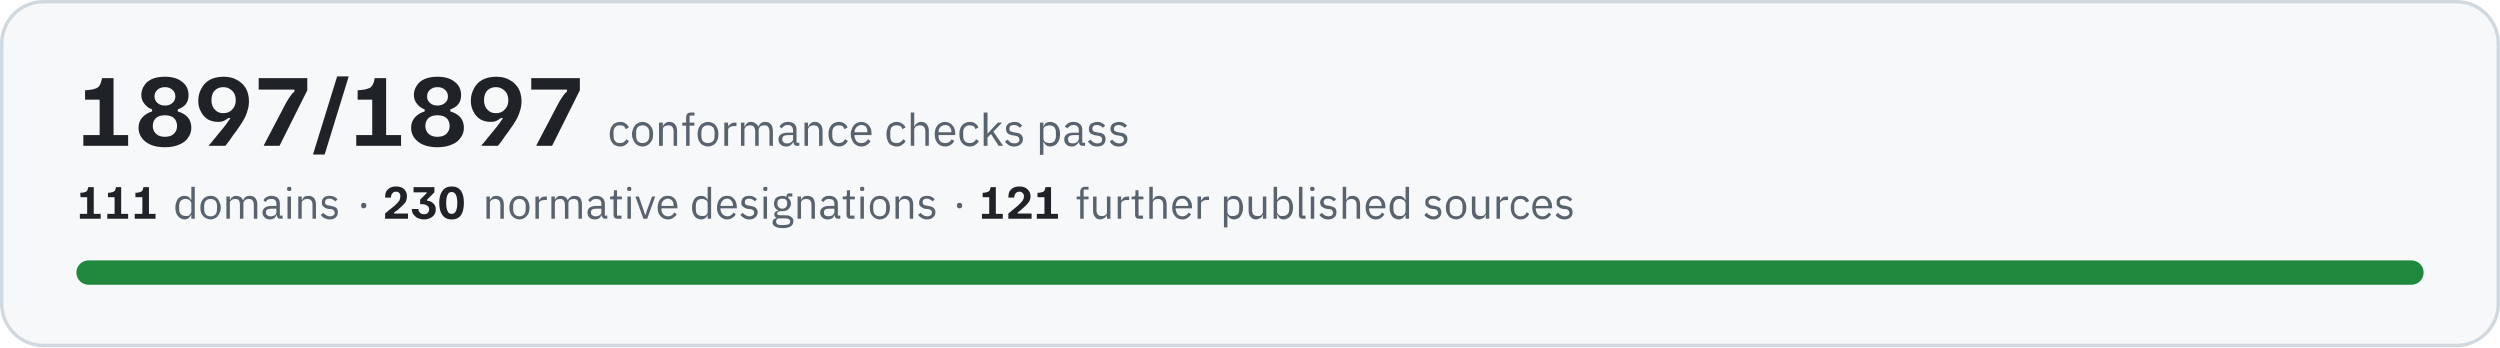
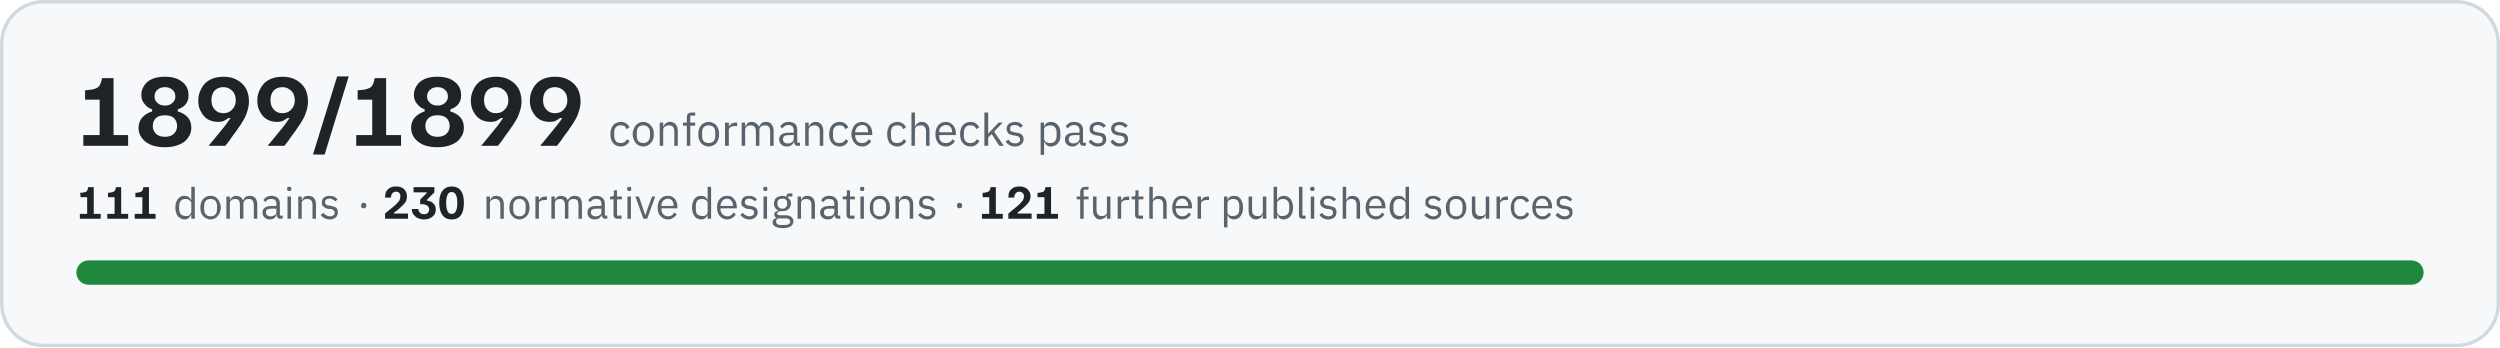
- <svg xmlns="http://www.w3.org/2000/svg" width="720" height="100" viewBox="0 0 7200 1000" role="img" aria-label="All 1897 conformance checks pass, across 111 domains, against 230 normative designations and 121 further published sources">
+ <svg xmlns="http://www.w3.org/2000/svg" width="720" height="100" viewBox="0 0 7200 1000" role="img" aria-label="All 1899 conformance checks pass, across 111 domains, against 230 normative designations and 121 further published sources">
  <rect x="5" y="5" width="7190" height="990" rx="120" fill="#f6f8fa" stroke="#d1d9e0" stroke-width="10" />
-   <path fill="#1f2328" d="M240 420L240 389L287 389L287 287L245 287L245 260L257 259Q268 258 275 255Q282 253 287 246Q291 239 294 225L327 225L327 389L369 389L369 420L240 420ZM475 424Q439 424 419 408Q399 392 399 368Q399 350 410 338Q421 326 438 321L438 315Q424 310 416 299Q407 289 407 273Q407 259 415 247Q422 235 437 228Q452 221 475 221Q507 221 525 236Q543 250 543 274Q543 290 535 300Q527 310 512 315L512 321Q530 326 541 338Q551 350 551 368Q551 384 542 396Q534 409 517 416Q500 424 475 424ZM475 394Q492 394 501 385Q510 376 510 363Q510 349 501 340Q492 332 475 332Q458 332 449 340Q440 349 440 363Q440 376 449 385Q458 394 475 394ZM475 304Q489 304 497 296Q505 289 505 278Q505 266 497 259Q489 251 475 251Q461 251 453 259Q445 266 445 278Q445 289 453 296Q461 304 475 304ZM602 420L602 418Q607 413 618 399Q630 385 645 366Q654 355 658 348Q663 341 664 340L658 340Q654 343 647 347Q640 351 628 351Q612 351 599 344Q586 336 579 322Q571 309 571 290Q571 271 580 255Q588 239 604 230Q621 221 644 221Q668 221 684 231Q700 240 709 256Q717 272 717 292Q717 307 712 321Q708 335 700 348Q693 360 684 372Q684 373 680 378Q677 382 671 390Q666 398 660 406Q654 413 649 420L602 420ZM643 326Q660 326 669 315Q679 305 679 289Q679 279 675 270Q671 262 663 257Q655 251 643 251Q628 251 618 261Q609 271 609 289Q609 306 619 316Q628 326 643 326ZM760 420L760 418L824 296Q831 284 836 277Q841 269 848 264L848 258L745 258L745 225L885 225L885 260L805 420L760 420ZM902 445L902 443L971 220L1004 220L1004 221L935 445L902 445ZM1026 420L1026 389L1072 389L1072 287L1030 287L1030 260L1042 259Q1053 258 1060 255Q1068 253 1072 246Q1077 239 1079 225L1112 225L1112 389L1155 389L1155 420L1026 420ZM1260 424Q1224 424 1204 408Q1184 392 1184 368Q1184 350 1195 338Q1206 326 1223 321L1223 315Q1209 310 1201 299Q1192 289 1192 273Q1192 259 1200 247Q1207 235 1222 228Q1237 221 1260 221Q1292 221 1310 236Q1328 250 1328 274Q1328 290 1320 300Q1312 310 1297 315L1297 321Q1315 326 1326 338Q1336 350 1336 368Q1336 384 1327 396Q1319 409 1302 416Q1285 424 1260 424ZM1260 394Q1277 394 1286 385Q1295 376 1295 363Q1295 349 1286 340Q1277 332 1260 332Q1243 332 1234 340Q1225 349 1225 363Q1225 376 1234 385Q1243 394 1260 394ZM1260 304Q1274 304 1282 296Q1290 289 1290 278Q1290 266 1282 259Q1274 251 1260 251Q1246 251 1238 259Q1230 266 1230 278Q1230 289 1238 296Q1246 304 1260 304ZM1387 420L1387 418Q1392 413 1403 399Q1415 385 1430 366Q1439 355 1443 348Q1448 341 1449 340L1443 340Q1439 343 1432 347Q1425 351 1413 351Q1397 351 1384 344Q1371 336 1364 322Q1356 309 1356 290Q1356 271 1365 255Q1373 239 1389 230Q1406 221 1429 221Q1453 221 1469 231Q1485 240 1494 256Q1502 272 1502 292Q1502 307 1497 321Q1493 335 1485 348Q1478 360 1469 372Q1469 373 1465 378Q1462 382 1456 390Q1451 398 1445 406Q1439 413 1434 420L1387 420ZM1428 326Q1445 326 1454 315Q1464 305 1464 289Q1464 279 1460 270Q1456 262 1448 257Q1440 251 1428 251Q1413 251 1403 261Q1394 271 1394 289Q1394 306 1404 316Q1413 326 1428 326ZM1545 420L1545 418L1609 296Q1616 284 1621 277Q1626 269 1633 264L1633 258L1530 258L1530 225L1670 225L1670 260L1590 420L1545 420Z" />
-   <path fill="#59636e" d="M1786 422Q1779 422 1773 419Q1767 417 1764 412Q1760 408 1758 401Q1756 395 1756 386Q1756 378 1758 372Q1760 365 1764 361Q1767 356 1773 354Q1779 351 1786 351Q1796 351 1802 356Q1808 360 1811 367L1802 372Q1800 366 1796 363Q1792 361 1786 361Q1781 361 1777 362Q1774 364 1772 366Q1769 369 1768 373Q1767 376 1767 381L1767 392Q1767 401 1772 407Q1776 412 1786 412Q1798 412 1804 401L1811 406Q1808 413 1802 417Q1795 422 1786 422ZM1851 422Q1844 422 1838 419Q1833 417 1829 412Q1825 407 1823 401Q1820 395 1820 386Q1820 379 1823 372Q1825 366 1829 361Q1833 356 1838 354Q1844 351 1851 351Q1857 351 1863 354Q1868 356 1872 361Q1877 366 1879 372Q1881 379 1881 386Q1881 395 1879 401Q1877 407 1872 412Q1868 417 1863 419Q1857 422 1851 422ZM1851 412Q1859 412 1864 407Q1870 402 1870 391L1870 382Q1870 371 1864 366Q1859 361 1851 361Q1842 361 1837 366Q1832 371 1832 382L1832 391Q1832 402 1837 407Q1842 412 1851 412ZM1898 420L1898 353L1909 353L1909 364L1909 364Q1911 358 1916 355Q1920 351 1928 351Q1938 351 1944 358Q1950 365 1950 377L1950 420L1940 420L1940 379Q1940 361 1925 361Q1922 361 1919 362Q1916 362 1914 364Q1911 365 1910 368Q1909 370 1909 373L1909 420L1898 420ZM1976 362L1965 362L1965 353L1976 353L1976 339Q1976 332 1979 328Q1983 324 1990 324L2000 324L2000 333L1986 333L1986 353L2000 353L2000 362L1986 362L1986 420L1976 420L1976 362ZM2039 422Q2032 422 2027 419Q2021 417 2017 412Q2013 407 2011 401Q2009 395 2009 386Q2009 379 2011 372Q2013 366 2017 361Q2021 356 2027 354Q2032 351 2039 351Q2046 351 2051 354Q2057 356 2061 361Q2065 366 2067 372Q2069 379 2069 386Q2069 395 2067 401Q2065 407 2061 412Q2057 417 2051 419Q2046 422 2039 422ZM2039 412Q2047 412 2053 407Q2058 402 2058 391L2058 382Q2058 371 2053 366Q2047 361 2039 361Q2030 361 2025 366Q2020 371 2020 382L2020 391Q2020 402 2025 407Q2030 412 2039 412ZM2086 420L2086 353L2097 353L2097 365L2097 365Q2099 360 2104 357Q2109 353 2117 353L2121 353L2121 363L2115 363Q2106 363 2101 367Q2097 370 2097 374L2097 420L2086 420ZM2134 420L2134 353L2144 353L2144 364L2145 364Q2146 361 2148 359Q2149 357 2151 355Q2153 353 2156 352Q2159 351 2163 351Q2170 351 2175 355Q2181 358 2184 365L2184 365Q2186 360 2191 355Q2196 351 2204 351Q2215 351 2220 358Q2226 365 2226 377L2226 420L2216 420L2216 379Q2216 370 2212 365Q2209 361 2201 361Q2198 361 2195 362Q2192 362 2190 364Q2188 365 2187 368Q2185 370 2185 373L2185 420L2175 420L2175 379Q2175 370 2171 365Q2168 361 2160 361Q2157 361 2154 362Q2152 362 2149 364Q2147 365 2146 368Q2144 370 2144 373L2144 420L2134 420ZM2296 420Q2290 420 2288 417Q2285 414 2285 409L2284 409Q2282 415 2277 418Q2272 422 2265 422Q2254 422 2248 416Q2242 411 2242 401Q2242 392 2249 387Q2256 382 2271 382L2284 382L2284 375Q2284 368 2280 364Q2276 360 2268 360Q2262 360 2258 363Q2254 366 2251 370L2245 364Q2248 359 2254 355Q2260 351 2269 351Q2281 351 2288 357Q2294 363 2294 374L2294 411L2302 411L2302 420L2296 420ZM2266 413Q2270 413 2274 412Q2277 411 2279 409Q2281 408 2283 405Q2284 403 2284 400L2284 389L2270 389Q2261 389 2257 392Q2253 395 2253 400L2253 402Q2253 407 2257 410Q2260 413 2266 413ZM2317 420L2317 353L2327 353L2327 364L2328 364Q2330 358 2335 355Q2339 351 2347 351Q2357 351 2363 358Q2369 365 2369 377L2369 420L2359 420L2359 379Q2359 361 2344 361Q2341 361 2338 362Q2335 362 2332 364Q2330 365 2329 368Q2327 370 2327 373L2327 420L2317 420ZM2416 422Q2409 422 2403 419Q2398 417 2394 412Q2390 408 2388 401Q2386 395 2386 386Q2386 378 2388 372Q2390 365 2394 361Q2398 356 2403 354Q2409 351 2416 351Q2426 351 2432 356Q2438 360 2441 367L2432 372Q2430 366 2426 363Q2422 361 2416 361Q2411 361 2408 362Q2404 364 2402 366Q2399 369 2398 373Q2397 376 2397 381L2397 392Q2397 401 2402 407Q2407 412 2416 412Q2428 412 2434 401L2442 406Q2438 413 2432 417Q2425 422 2416 422ZM2481 422Q2474 422 2468 419Q2463 417 2459 412Q2455 407 2453 401Q2450 395 2450 386Q2450 379 2453 372Q2455 366 2459 361Q2463 356 2468 354Q2474 351 2481 351Q2487 351 2493 354Q2498 356 2502 361Q2506 365 2508 371Q2510 377 2510 384L2510 389L2461 389L2461 392Q2461 396 2463 400Q2464 404 2467 407Q2469 409 2473 411Q2477 412 2481 412Q2488 412 2492 409Q2497 406 2500 401L2507 406Q2504 413 2497 417Q2490 422 2481 422ZM2481 360Q2476 360 2473 362Q2469 363 2467 366Q2464 369 2463 372Q2461 376 2461 380L2461 381L2498 381L2498 380Q2498 371 2494 365Q2489 360 2481 360ZM2582 422Q2575 422 2570 419Q2564 417 2560 412Q2557 408 2555 401Q2553 395 2553 386Q2553 378 2555 372Q2557 365 2560 361Q2564 356 2570 354Q2575 351 2582 351Q2592 351 2598 356Q2605 360 2608 367L2599 372Q2597 366 2593 363Q2589 361 2582 361Q2578 361 2574 362Q2571 364 2568 366Q2566 369 2565 373Q2564 376 2564 381L2564 392Q2564 401 2568 407Q2573 412 2582 412Q2595 412 2601 401L2608 406Q2605 413 2598 417Q2592 422 2582 422ZM2623 324L2633 324L2633 364L2634 364Q2636 358 2641 355Q2645 351 2653 351Q2663 351 2669 358Q2675 365 2675 377L2675 420L2665 420L2665 379Q2665 361 2650 361Q2647 361 2644 362Q2641 362 2638 364Q2636 365 2635 368Q2633 370 2633 373L2633 420L2623 420L2623 324ZM2722 422Q2715 422 2709 419Q2704 417 2700 412Q2696 407 2694 401Q2692 395 2692 386Q2692 379 2694 372Q2696 366 2700 361Q2704 356 2709 354Q2715 351 2722 351Q2729 351 2734 354Q2739 356 2743 361Q2747 365 2749 371Q2751 377 2751 384L2751 389L2703 389L2703 392Q2703 396 2704 400Q2705 404 2708 407Q2710 409 2714 411Q2718 412 2723 412Q2729 412 2734 409Q2738 406 2741 401L2748 406Q2745 413 2738 417Q2731 422 2722 422ZM2722 360Q2718 360 2714 362Q2711 363 2708 366Q2706 369 2704 372Q2703 376 2703 380L2703 381L2740 381L2740 380Q2740 371 2735 365Q2730 360 2722 360ZM2793 422Q2786 422 2780 419Q2775 417 2771 412Q2767 408 2765 401Q2763 395 2763 386Q2763 378 2765 372Q2767 365 2771 361Q2775 356 2780 354Q2786 351 2793 351Q2803 351 2809 356Q2815 360 2818 367L2809 372Q2808 366 2803 363Q2799 361 2793 361Q2788 361 2785 362Q2781 364 2779 366Q2777 369 2775 373Q2774 376 2774 381L2774 392Q2774 401 2779 407Q2784 412 2793 412Q2806 412 2811 401L2819 406Q2816 413 2809 417Q2803 422 2793 422ZM2833 324L2844 324L2844 385L2844 385L2855 373L2874 353L2886 353L2861 379L2889 420L2876 420L2854 386L2844 396L2844 420L2833 420L2833 324ZM2921 422Q2911 422 2905 418Q2899 414 2894 408L2902 402Q2906 407 2910 410Q2915 413 2922 413Q2928 413 2932 410Q2936 407 2936 402Q2936 398 2933 395Q2931 392 2924 391L2919 390Q2914 390 2910 388Q2906 387 2903 385Q2900 383 2899 379Q2897 376 2897 371Q2897 366 2899 362Q2901 359 2904 356Q2907 354 2911 353Q2916 351 2921 351Q2929 351 2935 354Q2940 357 2944 362L2937 368Q2935 365 2931 363Q2927 360 2920 360Q2914 360 2910 363Q2907 366 2907 371Q2907 376 2910 378Q2914 380 2920 381L2925 382Q2936 383 2941 388Q2946 393 2946 401Q2946 410 2939 416Q2932 422 2921 422ZM2995 353L3005 353L3005 364L3006 364Q3008 357 3013 354Q3018 351 3025 351Q3031 351 3036 354Q3042 356 3045 361Q3049 365 3051 372Q3053 378 3053 386Q3053 395 3051 401Q3049 408 3045 412Q3042 417 3036 419Q3031 422 3025 422Q3012 422 3006 409L3005 409L3005 446L2995 446L2995 353ZM3022 412Q3031 412 3036 407Q3041 401 3041 392L3041 381Q3041 372 3036 366Q3031 361 3022 361Q3019 361 3016 362Q3012 363 3010 364Q3008 366 3006 368Q3005 371 3005 374L3005 399Q3005 402 3006 404Q3008 407 3010 409Q3012 410 3016 411Q3019 412 3022 412ZM3119 420Q3113 420 3110 417Q3108 414 3107 409L3107 409Q3104 415 3099 418Q3094 422 3087 422Q3077 422 3071 416Q3065 411 3065 401Q3065 392 3072 387Q3079 382 3093 382L3107 382L3107 375Q3107 368 3103 364Q3099 360 3091 360Q3085 360 3081 363Q3076 366 3074 370L3067 364Q3070 359 3076 355Q3082 351 3091 351Q3103 351 3110 357Q3117 363 3117 374L3117 411L3125 411L3125 420L3119 420ZM3089 413Q3093 413 3096 412Q3099 411 3102 409Q3104 408 3105 405Q3107 403 3107 400L3107 389L3093 389Q3084 389 3080 392Q3076 395 3076 400L3076 402Q3076 407 3079 410Q3083 413 3089 413ZM3160 422Q3150 422 3144 418Q3138 414 3133 408L3141 402Q3144 407 3149 410Q3154 413 3160 413Q3167 413 3171 410Q3174 407 3174 402Q3174 398 3172 395Q3169 392 3163 391L3157 390Q3153 390 3149 388Q3145 387 3142 385Q3139 383 3137 379Q3136 376 3136 371Q3136 366 3138 362Q3139 359 3143 356Q3146 354 3150 353Q3155 351 3160 351Q3168 351 3173 354Q3179 357 3183 362L3176 368Q3174 365 3170 363Q3165 360 3159 360Q3152 360 3149 363Q3146 366 3146 371Q3146 376 3149 378Q3152 380 3159 381L3164 382Q3175 383 3180 388Q3184 393 3184 401Q3184 410 3178 416Q3171 422 3160 422ZM3222 422Q3213 422 3206 418Q3200 414 3196 408L3203 402Q3207 407 3212 410Q3217 413 3223 413Q3230 413 3233 410Q3237 407 3237 402Q3237 398 3234 395Q3232 392 3225 391L3220 390Q3215 390 3211 388Q3207 387 3205 385Q3202 383 3200 379Q3198 376 3198 371Q3198 366 3200 362Q3202 359 3205 356Q3208 354 3213 353Q3217 351 3222 351Q3231 351 3236 354Q3242 357 3246 362L3239 368Q3237 365 3232 363Q3228 360 3222 360Q3215 360 3212 363Q3208 366 3208 371Q3208 376 3212 378Q3215 380 3221 381L3226 382Q3238 383 3242 388Q3247 393 3247 401Q3247 410 3240 416Q3234 422 3222 422Z" />
+   <path fill="#1f2328" d="M240 420L240 389L287 389L287 287L245 287L245 260L257 259Q268 258 275 255Q282 253 287 246Q291 239 294 225L327 225L327 389L369 389L369 420L240 420ZM475 424Q439 424 419 408Q399 392 399 368Q399 350 410 338Q421 326 438 321L438 315Q424 310 416 299Q407 289 407 273Q407 259 415 247Q422 235 437 228Q452 221 475 221Q507 221 525 236Q543 250 543 274Q543 290 535 300Q527 310 512 315L512 321Q530 326 541 338Q551 350 551 368Q551 384 542 396Q534 409 517 416Q500 424 475 424ZM475 394Q492 394 501 385Q510 376 510 363Q510 349 501 340Q492 332 475 332Q458 332 449 340Q440 349 440 363Q440 376 449 385Q458 394 475 394ZM475 304Q489 304 497 296Q505 289 505 278Q505 266 497 259Q489 251 475 251Q461 251 453 259Q445 266 445 278Q445 289 453 296Q461 304 475 304ZM602 420L602 418Q607 413 618 399Q630 385 645 366Q654 355 658 348Q663 341 664 340L658 340Q654 343 647 347Q640 351 628 351Q612 351 599 344Q586 336 579 322Q571 309 571 290Q571 271 580 255Q588 239 604 230Q621 221 644 221Q668 221 684 231Q700 240 709 256Q717 272 717 292Q717 307 712 321Q708 335 700 348Q693 360 684 372Q684 373 680 378Q677 382 671 390Q666 398 660 406Q654 413 649 420L602 420ZM643 326Q660 326 669 315Q679 305 679 289Q679 279 675 270Q671 262 663 257Q655 251 643 251Q628 251 618 261Q609 271 609 289Q609 306 619 316Q628 326 643 326ZM772 420L772 418Q777 413 788 399Q800 385 815 366Q824 355 828 348Q833 341 834 340L828 340Q824 343 817 347Q810 351 798 351Q782 351 769 344Q756 336 749 322Q741 309 741 290Q741 271 750 255Q758 239 774 230Q791 221 814 221Q838 221 854 231Q870 240 879 256Q887 272 887 292Q887 307 882 321Q878 335 870 348Q863 360 854 372Q854 373 850 378Q847 382 841 390Q836 398 830 406Q824 413 819 420L772 420ZM813 326Q830 326 839 315Q849 305 849 289Q849 279 845 270Q841 262 833 257Q825 251 813 251Q798 251 788 261Q779 271 779 289Q779 306 789 316Q798 326 813 326ZM902 445L902 443L971 220L1004 220L1004 221L935 445L902 445ZM1026 420L1026 389L1072 389L1072 287L1030 287L1030 260L1042 259Q1053 258 1060 255Q1068 253 1072 246Q1077 239 1079 225L1112 225L1112 389L1155 389L1155 420L1026 420ZM1260 424Q1224 424 1204 408Q1184 392 1184 368Q1184 350 1195 338Q1206 326 1223 321L1223 315Q1209 310 1201 299Q1192 289 1192 273Q1192 259 1200 247Q1207 235 1222 228Q1237 221 1260 221Q1292 221 1310 236Q1328 250 1328 274Q1328 290 1320 300Q1312 310 1297 315L1297 321Q1315 326 1326 338Q1336 350 1336 368Q1336 384 1327 396Q1319 409 1302 416Q1285 424 1260 424ZM1260 394Q1277 394 1286 385Q1295 376 1295 363Q1295 349 1286 340Q1277 332 1260 332Q1243 332 1234 340Q1225 349 1225 363Q1225 376 1234 385Q1243 394 1260 394ZM1260 304Q1274 304 1282 296Q1290 289 1290 278Q1290 266 1282 259Q1274 251 1260 251Q1246 251 1238 259Q1230 266 1230 278Q1230 289 1238 296Q1246 304 1260 304ZM1387 420L1387 418Q1392 413 1403 399Q1415 385 1430 366Q1439 355 1443 348Q1448 341 1449 340L1443 340Q1439 343 1432 347Q1425 351 1413 351Q1397 351 1384 344Q1371 336 1364 322Q1356 309 1356 290Q1356 271 1365 255Q1373 239 1389 230Q1406 221 1429 221Q1453 221 1469 231Q1485 240 1494 256Q1502 272 1502 292Q1502 307 1497 321Q1493 335 1485 348Q1478 360 1469 372Q1469 373 1465 378Q1462 382 1456 390Q1451 398 1445 406Q1439 413 1434 420L1387 420ZM1428 326Q1445 326 1454 315Q1464 305 1464 289Q1464 279 1460 270Q1456 262 1448 257Q1440 251 1428 251Q1413 251 1403 261Q1394 271 1394 289Q1394 306 1404 316Q1413 326 1428 326ZM1557 420L1557 418Q1562 413 1573 399Q1585 385 1600 366Q1609 355 1614 348Q1618 341 1619 340L1613 340Q1609 343 1602 347Q1595 351 1583 351Q1567 351 1554 344Q1541 336 1534 322Q1526 309 1526 290Q1526 271 1535 255Q1543 239 1559 230Q1576 221 1599 221Q1623 221 1639 231Q1655 240 1664 256Q1672 272 1672 292Q1672 307 1667 321Q1663 335 1655 348Q1648 360 1639 372Q1639 373 1635 378Q1632 382 1626 390Q1621 398 1615 406Q1609 413 1604 420L1557 420ZM1598 326Q1615 326 1624 315Q1634 305 1634 289Q1634 279 1630 270Q1626 262 1618 257Q1610 251 1598 251Q1583 251 1573 261Q1564 271 1564 289Q1564 306 1574 316Q1583 326 1598 326Z" />
+   <path fill="#59636e" d="M1788 422Q1781 422 1775 419Q1769 417 1766 412Q1762 408 1760 401Q1758 395 1758 386Q1758 378 1760 372Q1762 365 1766 361Q1769 356 1775 354Q1781 351 1788 351Q1798 351 1804 356Q1810 360 1813 367L1804 372Q1802 366 1798 363Q1794 361 1788 361Q1783 361 1779 362Q1776 364 1774 366Q1771 369 1770 373Q1769 376 1769 381L1769 392Q1769 401 1774 407Q1778 412 1788 412Q1800 412 1806 401L1813 406Q1810 413 1804 417Q1797 422 1788 422ZM1853 422Q1846 422 1840 419Q1835 417 1831 412Q1827 407 1825 401Q1822 395 1822 386Q1822 379 1825 372Q1827 366 1831 361Q1835 356 1840 354Q1846 351 1853 351Q1859 351 1865 354Q1870 356 1874 361Q1879 366 1881 372Q1883 379 1883 386Q1883 395 1881 401Q1879 407 1874 412Q1870 417 1865 419Q1859 422 1853 422ZM1853 412Q1861 412 1866 407Q1872 402 1872 391L1872 382Q1872 371 1866 366Q1861 361 1853 361Q1844 361 1839 366Q1834 371 1834 382L1834 391Q1834 402 1839 407Q1844 412 1853 412ZM1900 420L1900 353L1910 353L1910 364L1911 364Q1913 358 1918 355Q1922 351 1930 351Q1940 351 1946 358Q1952 365 1952 377L1952 420L1942 420L1942 379Q1942 361 1927 361Q1924 361 1921 362Q1918 362 1916 364Q1913 365 1912 368Q1910 370 1910 373L1910 420L1900 420ZM1978 362L1967 362L1967 353L1978 353L1978 339Q1978 332 1981 328Q1985 324 1992 324L2002 324L2002 333L1988 333L1988 353L2002 353L2002 362L1988 362L1988 420L1978 420L1978 362ZM2041 422Q2034 422 2029 419Q2023 417 2019 412Q2015 407 2013 401Q2011 395 2011 386Q2011 379 2013 372Q2015 366 2019 361Q2023 356 2029 354Q2034 351 2041 351Q2048 351 2053 354Q2059 356 2063 361Q2067 366 2069 372Q2071 379 2071 386Q2071 395 2069 401Q2067 407 2063 412Q2059 417 2053 419Q2048 422 2041 422ZM2041 412Q2049 412 2055 407Q2060 402 2060 391L2060 382Q2060 371 2055 366Q2049 361 2041 361Q2032 361 2027 366Q2022 371 2022 382L2022 391Q2022 402 2027 407Q2032 412 2041 412ZM2088 420L2088 353L2099 353L2099 365L2099 365Q2101 360 2106 357Q2111 353 2119 353L2123 353L2123 363L2117 363Q2108 363 2103 367Q2099 370 2099 374L2099 420L2088 420ZM2136 420L2136 353L2146 353L2146 364L2147 364Q2148 361 2150 359Q2151 357 2153 355Q2155 353 2158 352Q2161 351 2165 351Q2172 351 2177 355Q2183 358 2186 365L2186 365Q2188 360 2193 355Q2198 351 2206 351Q2217 351 2222 358Q2228 365 2228 377L2228 420L2218 420L2218 379Q2218 370 2214 365Q2211 361 2203 361Q2200 361 2197 362Q2194 362 2192 364Q2190 365 2189 368Q2187 370 2187 373L2187 420L2177 420L2177 379Q2177 370 2173 365Q2170 361 2162 361Q2159 361 2156 362Q2154 362 2151 364Q2149 365 2148 368Q2146 370 2146 373L2146 420L2136 420ZM2298 420Q2292 420 2290 417Q2287 414 2287 409L2286 409Q2284 415 2279 418Q2274 422 2267 422Q2256 422 2250 416Q2244 411 2244 401Q2244 392 2251 387Q2258 382 2273 382L2286 382L2286 375Q2286 368 2282 364Q2278 360 2270 360Q2264 360 2260 363Q2256 366 2253 370L2247 364Q2250 359 2256 355Q2262 351 2271 351Q2283 351 2290 357Q2296 363 2296 374L2296 411L2304 411L2304 420L2298 420ZM2268 413Q2272 413 2276 412Q2279 411 2281 409Q2283 408 2285 405Q2286 403 2286 400L2286 389L2272 389Q2263 389 2259 392Q2255 395 2255 400L2255 402Q2255 407 2259 410Q2262 413 2268 413ZM2319 420L2319 353L2329 353L2329 364L2330 364Q2332 358 2337 355Q2341 351 2349 351Q2359 351 2365 358Q2371 365 2371 377L2371 420L2361 420L2361 379Q2361 361 2346 361Q2343 361 2340 362Q2337 362 2334 364Q2332 365 2331 368Q2329 370 2329 373L2329 420L2319 420ZM2418 422Q2411 422 2405 419Q2400 417 2396 412Q2392 408 2390 401Q2388 395 2388 386Q2388 378 2390 372Q2392 365 2396 361Q2400 356 2405 354Q2411 351 2418 351Q2428 351 2434 356Q2440 360 2443 367L2434 372Q2432 366 2428 363Q2424 361 2418 361Q2413 361 2410 362Q2406 364 2404 366Q2401 369 2400 373Q2399 376 2399 381L2399 392Q2399 401 2404 407Q2408 412 2418 412Q2430 412 2436 401L2443 406Q2440 413 2434 417Q2427 422 2418 422ZM2483 422Q2476 422 2470 419Q2465 417 2461 412Q2457 407 2455 401Q2452 395 2452 386Q2452 379 2455 372Q2457 366 2461 361Q2465 356 2470 354Q2476 351 2483 351Q2489 351 2495 354Q2500 356 2504 361Q2508 365 2510 371Q2512 377 2512 384L2512 389L2463 389L2463 392Q2463 396 2465 400Q2466 404 2469 407Q2471 409 2475 411Q2479 412 2483 412Q2490 412 2494 409Q2499 406 2502 401L2509 406Q2506 413 2499 417Q2492 422 2483 422ZM2483 360Q2478 360 2475 362Q2471 363 2469 366Q2466 369 2465 372Q2463 376 2463 380L2463 381L2500 381L2500 380Q2500 371 2496 365Q2491 360 2483 360ZM2584 422Q2577 422 2572 419Q2566 417 2562 412Q2559 408 2557 401Q2555 395 2555 386Q2555 378 2557 372Q2559 365 2562 361Q2566 356 2572 354Q2577 351 2584 351Q2594 351 2600 356Q2607 360 2609 367L2601 372Q2599 366 2595 363Q2591 361 2584 361Q2580 361 2576 362Q2573 364 2570 366Q2568 369 2567 373Q2566 376 2566 381L2566 392Q2566 401 2570 407Q2575 412 2584 412Q2597 412 2603 401L2610 406Q2607 413 2600 417Q2594 422 2584 422ZM2625 324L2635 324L2635 364L2636 364Q2638 358 2643 355Q2647 351 2655 351Q2665 351 2671 358Q2677 365 2677 377L2677 420L2667 420L2667 379Q2667 361 2652 361Q2648 361 2646 362Q2643 362 2640 364Q2638 365 2637 368Q2635 370 2635 373L2635 420L2625 420L2625 324ZM2724 422Q2717 422 2711 419Q2706 417 2702 412Q2698 407 2696 401Q2694 395 2694 386Q2694 379 2696 372Q2698 366 2702 361Q2706 356 2711 354Q2717 351 2724 351Q2731 351 2736 354Q2741 356 2745 361Q2749 365 2751 371Q2753 377 2753 384L2753 389L2705 389L2705 392Q2705 396 2706 400Q2707 404 2710 407Q2712 409 2716 411Q2720 412 2725 412Q2731 412 2736 409Q2740 406 2743 401L2750 406Q2747 413 2740 417Q2733 422 2724 422ZM2724 360Q2720 360 2716 362Q2713 363 2710 366Q2707 369 2706 372Q2705 376 2705 380L2705 381L2742 381L2742 380Q2742 371 2737 365Q2732 360 2724 360ZM2795 422Q2788 422 2782 419Q2777 417 2773 412Q2769 408 2767 401Q2765 395 2765 386Q2765 378 2767 372Q2769 365 2773 361Q2777 356 2782 354Q2788 351 2795 351Q2805 351 2811 356Q2817 360 2820 367L2811 372Q2810 366 2805 363Q2801 361 2795 361Q2790 361 2787 362Q2783 364 2781 366Q2779 369 2777 373Q2776 376 2776 381L2776 392Q2776 401 2781 407Q2786 412 2795 412Q2808 412 2813 401L2821 406Q2817 413 2811 417Q2805 422 2795 422ZM2835 324L2846 324L2846 385L2846 385L2857 373L2876 353L2888 353L2863 379L2891 420L2878 420L2856 386L2846 396L2846 420L2835 420L2835 324ZM2923 422Q2913 422 2907 418Q2901 414 2896 408L2904 402Q2908 407 2912 410Q2917 413 2924 413Q2930 413 2934 410Q2938 407 2938 402Q2938 398 2935 395Q2933 392 2926 391L2921 390Q2916 390 2912 388Q2908 387 2905 385Q2902 383 2901 379Q2899 376 2899 371Q2899 366 2901 362Q2903 359 2906 356Q2909 354 2913 353Q2918 351 2923 351Q2931 351 2937 354Q2942 357 2946 362L2939 368Q2937 365 2933 363Q2929 360 2922 360Q2916 360 2912 363Q2909 366 2909 371Q2909 376 2912 378Q2916 380 2922 381L2927 382Q2938 383 2943 388Q2948 393 2948 401Q2948 410 2941 416Q2934 422 2923 422ZM2997 353L3007 353L3007 364L3008 364Q3010 357 3015 354Q3020 351 3027 351Q3033 351 3038 354Q3044 356 3047 361Q3051 365 3053 372Q3054 378 3054 386Q3054 395 3053 401Q3051 408 3047 412Q3044 417 3038 419Q3033 422 3027 422Q3014 422 3008 409L3007 409L3007 446L2997 446L2997 353ZM3024 412Q3033 412 3038 407Q3043 401 3043 392L3043 381Q3043 372 3038 366Q3033 361 3024 361Q3021 361 3018 362Q3014 363 3012 364Q3010 366 3008 368Q3007 371 3007 374L3007 399Q3007 402 3008 404Q3010 407 3012 409Q3014 410 3018 411Q3021 412 3024 412ZM3121 420Q3115 420 3112 417Q3110 414 3109 409L3109 409Q3106 415 3101 418Q3096 422 3089 422Q3079 422 3073 416Q3067 411 3067 401Q3067 392 3074 387Q3081 382 3095 382L3109 382L3109 375Q3109 368 3105 364Q3101 360 3093 360Q3087 360 3082 363Q3078 366 3076 370L3069 364Q3072 359 3078 355Q3084 351 3093 351Q3105 351 3112 357Q3119 363 3119 374L3119 411L3127 411L3127 420L3121 420ZM3091 413Q3095 413 3098 412Q3101 411 3104 409Q3106 408 3107 405Q3109 403 3109 400L3109 389L3095 389Q3086 389 3082 392Q3078 395 3078 400L3078 402Q3078 407 3081 410Q3085 413 3091 413ZM3162 422Q3152 422 3146 418Q3140 414 3135 408L3142 402Q3146 407 3151 410Q3156 413 3162 413Q3169 413 3173 410Q3176 407 3176 402Q3176 398 3174 395Q3171 392 3165 391L3159 390Q3155 390 3151 388Q3147 387 3144 385Q3141 383 3139 379Q3138 376 3138 371Q3138 366 3140 362Q3141 359 3145 356Q3148 354 3152 353Q3157 351 3162 351Q3170 351 3175 354Q3181 357 3185 362L3178 368Q3176 365 3172 363Q3167 360 3161 360Q3154 360 3151 363Q3148 366 3148 371Q3148 376 3151 378Q3154 380 3161 381L3166 382Q3177 383 3182 388Q3186 393 3186 401Q3186 410 3180 416Q3173 422 3162 422ZM3224 422Q3215 422 3208 418Q3202 414 3198 408L3205 402Q3209 407 3214 410Q3219 413 3225 413Q3232 413 3235 410Q3239 407 3239 402Q3239 398 3236 395Q3234 392 3227 391L3222 390Q3217 390 3213 388Q3209 387 3207 385Q3204 383 3202 379Q3200 376 3200 371Q3200 366 3202 362Q3204 359 3207 356Q3210 354 3215 353Q3219 351 3224 351Q3232 351 3238 354Q3244 357 3248 362L3241 368Q3239 365 3234 363Q3230 360 3223 360Q3217 360 3214 363Q3210 366 3210 371Q3210 376 3214 378Q3217 380 3223 381L3228 382Q3240 383 3244 388Q3249 393 3249 401Q3249 410 3242 416Q3236 422 3224 422Z" />
  <path fill="#1f2328" d="M230 630L230 616L251 616L251 568L232 568L231 555L237 555Q242 554 246 553Q249 552 251 549Q253 545 254 539L270 539L270 616L290 616L290 630L230 630ZM309 630L309 616L330 616L330 568L311 568L311 555L316 555Q322 554 325 553Q328 552 331 549Q333 545 334 539L349 539L349 616L369 616L369 630L309 630ZM388 630L388 616L410 616L410 568L390 568L390 555L396 555Q401 554 404 553Q408 552 410 549Q412 545 413 539L429 539L429 616L448 616L448 630L388 630Z" />
  <path fill="#59636e" d="M551 619L550 619Q544 632 531 632Q525 632 521 629Q516 627 512 622Q509 618 507 612Q505 606 505 598Q505 590 507 584Q509 578 512 573Q516 569 521 566Q525 564 531 564Q538 564 543 567Q548 570 550 576L551 576L551 538L561 538L561 630L551 630L551 619ZM534 622Q538 622 541 622Q544 621 546 619Q548 617 549 615Q551 612 551 609L551 585Q551 583 549 580Q548 578 546 577Q544 575 541 574Q538 573 534 573Q526 573 521 578Q516 584 516 592L516 603Q516 612 521 617Q526 622 534 622ZM606 632Q600 632 595 629Q589 627 585 622Q581 618 579 612Q577 606 577 598Q577 590 579 584Q581 578 585 573Q589 569 595 566Q600 564 606 564Q613 564 618 566Q624 569 627 573Q631 578 633 584Q636 590 636 598Q636 606 633 612Q631 618 627 622Q624 627 618 629Q613 632 606 632ZM606 623Q615 623 620 618Q625 613 625 602L625 593Q625 583 620 578Q615 573 606 573Q598 573 593 578Q588 583 588 593L588 602Q588 613 593 618Q598 623 606 623ZM652 630L652 566L662 566L662 576L663 576Q664 573 665 571Q666 569 669 568Q671 566 673 565Q676 564 680 564Q686 564 692 567Q697 570 700 577L700 577Q702 572 706 568Q711 564 720 564Q729 564 735 570Q741 577 741 589L741 630L731 630L731 590Q731 582 727 577Q724 573 716 573Q713 573 711 574Q708 574 706 576Q704 578 703 580Q701 582 701 585L701 630L691 630L691 590Q691 582 688 577Q685 573 677 573Q674 573 672 574Q669 574 667 576Q665 578 663 580Q662 582 662 585L662 630L652 630ZM808 630Q802 630 800 627Q797 624 797 619L796 619Q794 626 789 629Q784 632 778 632Q767 632 762 626Q756 621 756 612Q756 603 763 598Q769 593 784 593L796 593L796 587Q796 580 792 576Q789 573 781 573Q775 573 771 575Q767 578 765 582L759 577Q761 571 767 568Q773 564 781 564Q793 564 800 570Q806 576 806 586L806 621L814 621L814 630L808 630ZM779 623Q783 623 786 622Q789 621 791 620Q794 618 795 616Q796 614 796 611L796 601L783 601Q774 601 770 603Q766 606 766 610L766 613Q766 618 770 620Q773 623 779 623ZM833 550Q830 550 828 549Q827 547 827 545L827 543Q827 541 828 539Q830 538 833 538Q836 538 838 539Q839 541 839 543L839 545Q839 547 838 549Q836 550 833 550ZM828 566L838 566L838 630L828 630L828 566ZM859 630L859 566L869 566L869 576L870 576Q872 571 876 567Q881 564 888 564Q898 564 904 570Q910 577 910 589L910 630L900 630L900 590Q900 573 885 573Q882 573 879 574Q876 574 874 576Q872 578 870 580Q869 582 869 585L869 630L859 630ZM950 632Q941 632 934 628Q928 625 924 619L931 613Q935 618 940 620Q944 623 950 623Q957 623 960 620Q964 618 964 612Q964 609 961 606Q959 603 953 602L947 602Q943 601 939 600Q935 598 933 596Q930 594 928 591Q927 588 927 583Q927 578 928 575Q930 571 933 569Q936 566 941 565Q945 564 950 564Q958 564 963 567Q968 569 972 574L966 580Q963 577 959 575Q955 572 949 572Q943 572 939 575Q936 578 936 582Q936 587 939 589Q943 592 949 592L954 593Q964 595 969 599Q973 604 973 611Q973 621 967 626Q961 632 950 632Z" />
  <path fill="#59636e" d="M1047 600Q1043 600 1042 598Q1040 596 1040 593L1040 591Q1040 588 1042 586Q1043 584 1047 584Q1051 584 1053 586Q1055 588 1055 591L1055 593Q1055 596 1053 598Q1051 600 1047 600Z" />
  <path fill="#1f2328" d="M1109 630L1109 615Q1118 607 1126 601Q1133 595 1138 591Q1146 583 1150 578Q1153 572 1153 565Q1153 559 1150 556Q1147 552 1141 552Q1133 552 1130 557Q1126 561 1126 569L1109 569Q1109 559 1112 552Q1116 545 1123 541Q1130 537 1141 537Q1156 537 1164 545Q1172 553 1172 565Q1172 574 1168 582Q1163 589 1154 597Q1150 601 1145 605Q1140 609 1135 612L1135 615L1175 615L1175 630L1109 630ZM1221 632Q1212 632 1206 629Q1199 627 1195 622Q1190 618 1188 613Q1186 608 1186 602L1205 602Q1205 608 1209 612Q1213 617 1221 617Q1229 617 1232 613Q1236 609 1236 603Q1236 596 1230 592Q1224 588 1214 588L1210 588L1210 575L1221 564Q1223 562 1225 560Q1227 558 1229 556L1229 554L1191 554L1191 539L1251 539L1251 554L1230 575L1230 578Q1242 579 1248 586Q1255 592 1255 603Q1255 612 1251 618Q1247 624 1239 628Q1231 632 1221 632ZM1301 632Q1283 632 1274 619Q1265 607 1265 584Q1265 562 1274 550Q1283 537 1301 537Q1319 537 1328 550Q1336 562 1336 584Q1336 607 1328 619Q1319 632 1301 632ZM1301 616Q1309 616 1313 608Q1317 600 1317 584Q1317 569 1313 561Q1309 553 1301 553Q1292 553 1289 561Q1285 569 1285 584Q1285 600 1289 608Q1292 616 1301 616Z" />
  <path fill="#59636e" d="M1401 630L1401 566L1411 566L1411 576L1411 576Q1414 571 1418 567Q1422 564 1429 564Q1439 564 1445 570Q1451 577 1451 589L1451 630L1441 630L1441 590Q1441 573 1426 573Q1423 573 1421 574Q1418 574 1416 576Q1413 578 1412 580Q1411 582 1411 585L1411 630L1401 630ZM1496 632Q1490 632 1484 629Q1479 627 1475 622Q1471 618 1469 612Q1467 606 1467 598Q1467 590 1469 584Q1471 578 1475 573Q1479 569 1484 566Q1490 564 1496 564Q1503 564 1508 566Q1513 569 1517 573Q1521 578 1523 584Q1525 590 1525 598Q1525 606 1523 612Q1521 618 1517 622Q1513 627 1508 629Q1503 632 1496 632ZM1496 623Q1504 623 1509 618Q1514 613 1514 602L1514 593Q1514 583 1509 578Q1504 573 1496 573Q1488 573 1483 578Q1478 583 1478 593L1478 602Q1478 613 1483 618Q1488 623 1496 623ZM1542 630L1542 566L1552 566L1552 577L1552 577Q1554 573 1559 569Q1563 566 1571 566L1575 566L1575 576L1569 576Q1561 576 1556 579Q1552 582 1552 586L1552 630L1542 630ZM1588 630L1588 566L1598 566L1598 576L1598 576Q1599 573 1601 571Q1602 569 1604 568Q1606 566 1609 565Q1612 564 1615 564Q1622 564 1627 567Q1633 570 1635 577L1635 577Q1637 572 1642 568Q1647 564 1655 564Q1665 564 1671 570Q1676 577 1676 589L1676 630L1666 630L1666 590Q1666 582 1663 577Q1659 573 1652 573Q1649 573 1646 574Q1644 574 1641 576Q1639 578 1638 580Q1637 582 1637 585L1637 630L1627 630L1627 590Q1627 582 1623 577Q1620 573 1613 573Q1610 573 1607 574Q1604 574 1602 576Q1600 578 1599 580Q1598 582 1598 585L1598 630L1588 630ZM1744 630Q1738 630 1736 627Q1733 624 1732 619L1732 619Q1730 626 1725 629Q1720 632 1713 632Q1703 632 1697 626Q1692 621 1692 612Q1692 603 1698 598Q1705 593 1719 593L1732 593L1732 587Q1732 580 1728 576Q1724 573 1717 573Q1711 573 1707 575Q1703 578 1700 582L1694 577Q1697 571 1703 568Q1708 564 1717 564Q1729 564 1735 570Q1742 576 1742 586L1742 621L1749 621L1749 630L1744 630ZM1715 623Q1719 623 1722 622Q1725 621 1727 620Q1729 618 1731 616Q1732 614 1732 611L1732 601L1719 601Q1710 601 1706 603Q1702 606 1702 610L1702 613Q1702 618 1706 620Q1709 623 1715 623ZM1778 630Q1773 630 1770 627Q1767 624 1767 619L1767 574L1757 574L1757 566L1763 566Q1766 566 1767 564Q1768 563 1768 560L1768 548L1777 548L1777 566L1791 566L1791 574L1777 574L1777 621L1790 621L1790 630L1778 630ZM1812 550Q1809 550 1808 549Q1806 547 1806 545L1806 543Q1806 541 1808 539Q1809 538 1812 538Q1816 538 1817 539Q1818 541 1818 543L1818 545Q1818 547 1817 549Q1816 550 1812 550ZM1807 566L1817 566L1817 630L1807 630L1807 566ZM1853 630L1830 566L1840 566L1851 598L1858 619L1859 619L1866 598L1878 566L1887 566L1864 630L1853 630ZM1923 632Q1917 632 1911 629Q1906 627 1902 622Q1898 618 1896 612Q1894 606 1894 598Q1894 590 1896 584Q1898 578 1902 573Q1906 569 1911 566Q1917 564 1923 564Q1930 564 1935 566Q1940 569 1944 573Q1947 577 1949 583Q1951 589 1951 596L1951 600L1905 600L1905 603Q1905 607 1906 611Q1908 614 1910 617Q1912 620 1916 621Q1919 623 1924 623Q1930 623 1935 620Q1939 617 1942 612L1949 617Q1946 623 1939 627Q1933 632 1923 632ZM1923 572Q1919 572 1916 574Q1913 575 1910 578Q1908 581 1906 584Q1905 588 1905 592L1905 593L1940 593L1940 591Q1940 583 1936 578Q1931 572 1923 572ZM2038 619L2038 619Q2032 632 2019 632Q2013 632 2008 629Q2003 627 2000 622Q1997 618 1995 612Q1993 606 1993 598Q1993 590 1995 584Q1997 578 2000 573Q2003 569 2008 566Q2013 564 2019 564Q2026 564 2031 567Q2035 570 2038 576L2038 576L2038 538L2048 538L2048 630L2038 630L2038 619ZM2022 622Q2025 622 2028 622Q2031 621 2034 619Q2036 617 2037 615Q2038 612 2038 609L2038 585Q2038 583 2037 580Q2036 578 2034 577Q2031 575 2028 574Q2025 573 2022 573Q2013 573 2008 578Q2004 584 2004 592L2004 603Q2004 612 2008 617Q2013 622 2022 622ZM2094 632Q2087 632 2082 629Q2077 627 2073 622Q2069 618 2067 612Q2065 606 2065 598Q2065 590 2067 584Q2069 578 2073 573Q2077 569 2082 566Q2087 564 2094 564Q2100 564 2106 566Q2111 569 2114 573Q2118 577 2120 583Q2122 589 2122 596L2122 600L2075 600L2075 603Q2075 607 2077 611Q2078 614 2081 617Q2083 620 2087 621Q2090 623 2095 623Q2101 623 2105 620Q2110 617 2112 612L2119 617Q2116 623 2110 627Q2103 632 2094 632ZM2094 572Q2090 572 2086 574Q2083 575 2081 578Q2078 581 2077 584Q2075 588 2075 592L2075 593L2111 593L2111 591Q2111 583 2106 578Q2102 572 2094 572ZM2158 632Q2149 632 2143 628Q2137 625 2132 619L2139 613Q2143 618 2148 620Q2152 623 2158 623Q2165 623 2168 620Q2172 618 2172 612Q2172 609 2170 606Q2167 603 2161 602L2156 602Q2151 601 2147 600Q2144 598 2141 596Q2138 594 2136 591Q2135 588 2135 583Q2135 578 2137 575Q2138 571 2141 569Q2145 566 2149 565Q2153 564 2158 564Q2166 564 2171 567Q2176 569 2180 574L2174 580Q2172 577 2168 575Q2163 572 2157 572Q2151 572 2148 575Q2145 578 2145 582Q2145 587 2148 589Q2151 592 2157 592L2162 593Q2173 595 2177 599Q2182 604 2182 611Q2182 621 2175 626Q2169 632 2158 632ZM2204 550Q2201 550 2200 549Q2198 547 2198 545L2198 543Q2198 541 2200 539Q2201 538 2204 538Q2208 538 2209 539Q2210 541 2210 543L2210 545Q2210 547 2209 549Q2208 550 2204 550ZM2199 566L2209 566L2209 630L2199 630L2199 566ZM2285 637Q2285 647 2277 652Q2269 657 2254 657Q2239 657 2232 652Q2225 648 2225 641Q2225 635 2228 632Q2231 629 2236 628L2236 627Q2230 624 2230 618Q2230 613 2233 610Q2236 608 2241 607L2241 606Q2235 603 2232 598Q2229 593 2229 586Q2229 581 2231 577Q2232 573 2235 570Q2239 567 2243 566Q2248 564 2253 564Q2260 564 2265 567L2265 565Q2265 562 2267 559Q2269 557 2273 557L2282 557L2282 566L2270 566L2270 570Q2274 573 2276 577Q2278 581 2278 586Q2278 591 2276 595Q2274 599 2271 602Q2268 605 2263 607Q2259 608 2253 608Q2250 608 2247 608Q2244 609 2241 610Q2238 612 2238 615Q2238 618 2241 619Q2244 620 2248 620L2262 620Q2274 620 2279 625Q2285 629 2285 637ZM2276 638Q2276 634 2273 632Q2270 629 2262 629L2241 629Q2235 632 2235 638Q2235 642 2238 645Q2241 648 2249 648L2258 648Q2266 648 2271 646Q2276 643 2276 638ZM2253 601Q2260 601 2263 597Q2267 594 2267 588L2267 584Q2267 578 2263 575Q2260 572 2253 572Q2247 572 2243 575Q2239 578 2239 584L2239 588Q2239 594 2243 597Q2247 601 2253 601ZM2297 630L2297 566L2307 566L2307 576L2307 576Q2309 571 2314 567Q2318 564 2325 564Q2335 564 2341 570Q2347 577 2347 589L2347 630L2337 630L2337 590Q2337 573 2322 573Q2319 573 2316 574Q2314 574 2311 576Q2309 578 2308 580Q2307 582 2307 585L2307 630L2297 630ZM2414 630Q2409 630 2406 627Q2404 624 2403 619L2403 619Q2401 626 2396 629Q2391 632 2384 632Q2374 632 2368 626Q2362 621 2362 612Q2362 603 2369 598Q2376 593 2390 593L2403 593L2403 587Q2403 580 2399 576Q2395 573 2387 573Q2382 573 2378 575Q2374 578 2371 582L2365 577Q2368 571 2373 568Q2379 564 2388 564Q2400 564 2406 570Q2413 576 2413 586L2413 621L2420 621L2420 630L2414 630ZM2386 623Q2389 623 2393 622Q2396 621 2398 620Q2400 618 2401 616Q2403 614 2403 611L2403 601L2389 601Q2381 601 2377 603Q2373 606 2373 610L2373 613Q2373 618 2376 620Q2380 623 2386 623ZM2449 630Q2443 630 2441 627Q2438 624 2438 619L2438 574L2427 574L2427 566L2433 566Q2437 566 2438 564Q2439 563 2439 560L2439 548L2448 548L2448 566L2462 566L2462 574L2448 574L2448 621L2461 621L2461 630L2449 630ZM2483 550Q2480 550 2478 549Q2477 547 2477 545L2477 543Q2477 541 2478 539Q2480 538 2483 538Q2486 538 2488 539Q2489 541 2489 543L2489 545Q2489 547 2488 549Q2486 550 2483 550ZM2478 566L2488 566L2488 630L2478 630L2478 566ZM2534 632Q2527 632 2522 629Q2517 627 2513 622Q2509 618 2507 612Q2505 606 2505 598Q2505 590 2507 584Q2509 578 2513 573Q2517 569 2522 566Q2527 564 2534 564Q2540 564 2546 566Q2551 569 2555 573Q2559 578 2561 584Q2563 590 2563 598Q2563 606 2561 612Q2559 618 2555 622Q2551 627 2546 629Q2540 632 2534 632ZM2534 623Q2542 623 2547 618Q2552 613 2552 602L2552 593Q2552 583 2547 578Q2542 573 2534 573Q2526 573 2520 578Q2515 583 2515 593L2515 602Q2515 613 2520 618Q2526 623 2534 623ZM2579 630L2579 566L2589 566L2589 576L2590 576Q2592 571 2597 567Q2601 564 2608 564Q2618 564 2624 570Q2630 577 2630 589L2630 630L2620 630L2620 590Q2620 573 2605 573Q2602 573 2599 574Q2597 574 2594 576Q2592 578 2591 580Q2589 582 2589 585L2589 630L2579 630ZM2670 632Q2661 632 2655 628Q2649 625 2644 619L2651 613Q2655 618 2660 620Q2664 623 2670 623Q2677 623 2680 620Q2684 618 2684 612Q2684 609 2682 606Q2679 603 2673 602L2668 602Q2663 601 2659 600Q2656 598 2653 596Q2650 594 2648 591Q2647 588 2647 583Q2647 578 2649 575Q2650 571 2653 569Q2657 566 2661 565Q2665 564 2670 564Q2678 564 2683 567Q2688 569 2692 574L2686 580Q2684 577 2679 575Q2675 572 2669 572Q2663 572 2660 575Q2657 578 2657 582Q2657 587 2660 589Q2663 592 2669 592L2674 593Q2685 595 2689 599Q2694 604 2694 611Q2694 621 2687 626Q2681 632 2670 632Z" />
  <path fill="#59636e" d="M2763 600Q2759 600 2758 598Q2756 596 2756 593L2756 591Q2756 588 2758 586Q2759 584 2763 584Q2767 584 2769 586Q2771 588 2771 591L2771 593Q2771 596 2769 598Q2767 600 2763 600Z" />
  <path fill="#1f2328" d="M2828 630L2828 616L2849 616L2849 568L2830 568L2830 555L2835 555Q2841 554 2844 553Q2847 552 2850 549Q2852 545 2853 539L2868 539L2868 616L2888 616L2888 630L2828 630ZM2904 630L2904 615Q2914 607 2921 601Q2928 595 2933 591Q2941 583 2945 578Q2949 572 2949 565Q2949 559 2945 556Q2942 552 2936 552Q2929 552 2925 557Q2921 561 2921 569L2904 569Q2904 559 2907 552Q2911 545 2918 541Q2925 537 2936 537Q2951 537 2959 545Q2968 553 2968 565Q2968 574 2963 582Q2958 589 2949 597Q2945 601 2940 605Q2935 609 2931 612L2931 615L2971 615L2971 630L2904 630ZM2986 630L2986 616L3008 616L3008 568L2988 568L2988 555L2994 555Q2999 554 3003 553Q3006 552 3008 549Q3010 545 3011 539L3027 539L3027 616L3047 616L3047 630L2986 630Z" />
  <path fill="#59636e" d="M3111 574L3101 574L3101 566L3111 566L3111 552Q3111 546 3115 542Q3118 538 3125 538L3135 538L3135 546L3121 546L3121 566L3135 566L3135 574L3121 574L3121 630L3111 630L3111 574ZM3188 619L3188 619Q3186 622 3185 624Q3184 626 3181 628Q3179 629 3176 630Q3173 632 3169 632Q3159 632 3154 625Q3148 619 3148 607L3148 566L3158 566L3158 605Q3158 622 3172 622Q3175 622 3178 622Q3181 621 3183 620Q3185 618 3187 616Q3188 613 3188 610L3188 566L3198 566L3198 630L3188 630L3188 619ZM3219 630L3219 566L3229 566L3229 577L3230 577Q3232 573 3236 569Q3241 566 3249 566L3252 566L3252 576L3246 576Q3238 576 3234 579Q3229 582 3229 586L3229 630L3219 630ZM3280 630Q3275 630 3272 627Q3269 624 3269 619L3269 574L3259 574L3259 566L3265 566Q3268 566 3269 564Q3270 563 3270 560L3270 548L3279 548L3279 566L3293 566L3293 574L3279 574L3279 621L3292 621L3292 630L3280 630ZM3310 538L3320 538L3320 576L3320 576Q3322 571 3327 567Q3331 564 3338 564Q3348 564 3354 570Q3360 577 3360 589L3360 630L3350 630L3350 590Q3350 573 3335 573Q3332 573 3329 574Q3327 574 3324 576Q3322 578 3321 580Q3320 582 3320 585L3320 630L3310 630L3310 538ZM3405 632Q3398 632 3393 629Q3387 627 3384 622Q3380 618 3378 612Q3376 606 3376 598Q3376 590 3378 584Q3380 578 3384 573Q3387 569 3393 566Q3398 564 3405 564Q3411 564 3416 566Q3421 569 3425 573Q3429 577 3431 583Q3433 589 3433 596L3433 600L3386 600L3386 603Q3386 607 3388 611Q3389 614 3391 617Q3394 620 3397 621Q3401 623 3405 623Q3411 623 3416 620Q3421 617 3423 612L3430 617Q3427 623 3421 627Q3414 632 3405 632ZM3405 572Q3401 572 3397 574Q3394 575 3391 578Q3389 581 3388 584Q3386 588 3386 592L3386 593L3422 593L3422 591Q3422 583 3417 578Q3412 572 3405 572ZM3449 630L3449 566L3459 566L3459 577L3460 577Q3462 573 3466 569Q3471 566 3478 566L3482 566L3482 576L3476 576Q3468 576 3464 579Q3459 582 3459 586L3459 630L3449 630ZM3525 566L3535 566L3535 576L3535 576Q3538 570 3542 567Q3547 564 3554 564Q3560 564 3565 566Q3570 569 3573 573Q3576 578 3578 584Q3580 590 3580 598Q3580 606 3578 612Q3576 618 3573 622Q3570 627 3565 629Q3560 632 3554 632Q3541 632 3535 619L3535 619L3535 655L3525 655L3525 566ZM3551 622Q3560 622 3565 617Q3569 612 3569 603L3569 592Q3569 584 3565 578Q3560 573 3551 573Q3548 573 3545 574Q3542 575 3539 577Q3537 578 3536 580Q3535 583 3535 585L3535 609Q3535 612 3536 615Q3537 617 3539 619Q3542 621 3545 622Q3548 622 3551 622ZM3637 619L3636 619Q3635 622 3634 624Q3632 626 3630 628Q3628 629 3625 630Q3622 632 3618 632Q3608 632 3602 625Q3596 619 3596 607L3596 566L3606 566L3606 605Q3606 622 3621 622Q3624 622 3627 622Q3630 621 3632 620Q3634 618 3635 616Q3637 613 3637 610L3637 566L3647 566L3647 630L3637 630L3637 619ZM3668 538L3678 538L3678 576L3679 576Q3681 570 3686 567Q3691 564 3697 564Q3703 564 3708 566Q3713 569 3717 573Q3720 578 3722 584Q3724 590 3724 598Q3724 606 3722 612Q3720 618 3717 622Q3713 627 3708 629Q3703 632 3697 632Q3684 632 3679 619L3678 619L3678 630L3668 630L3668 538ZM3695 622Q3703 622 3708 617Q3713 612 3713 603L3713 592Q3713 584 3708 578Q3703 573 3695 573Q3691 573 3688 574Q3685 575 3683 577Q3681 578 3679 580Q3678 583 3678 585L3678 609Q3678 612 3679 615Q3681 617 3683 619Q3685 621 3688 622Q3691 622 3695 622ZM3751 630Q3746 630 3743 627Q3741 624 3741 620L3741 538L3751 538L3751 621L3760 621L3760 630L3751 630ZM3780 550Q3776 550 3775 549Q3773 547 3773 545L3773 543Q3773 541 3775 539Q3776 538 3780 538Q3783 538 3784 539Q3786 541 3786 543L3786 545Q3786 547 3784 549Q3783 550 3780 550ZM3775 566L3785 566L3785 630L3775 630L3775 566ZM3825 632Q3816 632 3810 628Q3804 625 3800 619L3807 613Q3811 618 3815 620Q3820 623 3826 623Q3832 623 3836 620Q3839 618 3839 612Q3839 609 3837 606Q3835 603 3828 602L3823 602Q3819 601 3815 600Q3811 598 3808 596Q3805 594 3804 591Q3802 588 3802 583Q3802 578 3804 575Q3806 571 3809 569Q3812 566 3816 565Q3820 564 3825 564Q3833 564 3838 567Q3844 569 3848 574L3841 580Q3839 577 3835 575Q3831 572 3825 572Q3818 572 3815 575Q3812 578 3812 582Q3812 587 3815 589Q3818 592 3824 592L3829 593Q3840 595 3845 599Q3849 604 3849 611Q3849 621 3843 626Q3836 632 3825 632ZM3867 538L3877 538L3877 576L3877 576Q3880 571 3884 567Q3888 564 3895 564Q3905 564 3911 570Q3917 577 3917 589L3917 630L3907 630L3907 590Q3907 573 3892 573Q3889 573 3887 574Q3884 574 3881 576Q3879 578 3878 580Q3877 582 3877 585L3877 630L3867 630L3867 538ZM3962 632Q3955 632 3950 629Q3945 627 3941 622Q3937 618 3935 612Q3933 606 3933 598Q3933 590 3935 584Q3937 578 3941 573Q3945 569 3950 566Q3955 564 3962 564Q3968 564 3973 566Q3979 569 3982 573Q3986 577 3988 583Q3990 589 3990 596L3990 600L3943 600L3943 603Q3943 607 3945 611Q3946 614 3948 617Q3951 620 3954 621Q3958 623 3963 623Q3969 623 3973 620Q3978 617 3980 612L3987 617Q3984 623 3978 627Q3971 632 3962 632ZM3962 572Q3958 572 3954 574Q3951 575 3949 578Q3946 581 3945 584Q3943 588 3943 592L3943 593L3979 593L3979 591Q3979 583 3974 578Q3970 572 3962 572ZM4048 619L4047 619Q4041 632 4028 632Q4022 632 4017 629Q4012 627 4009 622Q4006 618 4004 612Q4002 606 4002 598Q4002 590 4004 584Q4006 578 4009 573Q4012 569 4017 566Q4022 564 4028 564Q4035 564 4040 567Q4045 570 4047 576L4048 576L4048 538L4058 538L4058 630L4048 630L4048 619ZM4031 622Q4034 622 4037 622Q4040 621 4043 619Q4045 617 4046 615Q4048 612 4048 609L4048 585Q4048 583 4046 580Q4045 578 4043 577Q4040 575 4037 574Q4034 573 4031 573Q4022 573 4018 578Q4013 584 4013 592L4013 603Q4013 612 4018 617Q4022 622 4031 622ZM4128 632Q4119 632 4113 628Q4106 625 4102 619L4109 613Q4113 618 4118 620Q4122 623 4128 623Q4135 623 4138 620Q4142 618 4142 612Q4142 609 4139 606Q4137 603 4131 602L4126 602Q4121 601 4117 600Q4114 598 4111 596Q4108 594 4106 591Q4105 588 4105 583Q4105 578 4106 575Q4108 571 4111 569Q4114 566 4119 565Q4123 564 4128 564Q4136 564 4141 567Q4146 569 4150 574L4144 580Q4141 577 4137 575Q4133 572 4127 572Q4121 572 4118 575Q4114 578 4114 582Q4114 587 4118 589Q4121 592 4127 592L4132 593Q4143 595 4147 599Q4151 604 4151 611Q4151 621 4145 626Q4139 632 4128 632ZM4194 632Q4187 632 4182 629Q4176 627 4172 622Q4169 618 4166 612Q4164 606 4164 598Q4164 590 4166 584Q4169 578 4172 573Q4176 569 4182 566Q4187 564 4194 564Q4200 564 4205 566Q4211 569 4215 573Q4218 578 4221 584Q4223 590 4223 598Q4223 606 4221 612Q4218 618 4215 622Q4211 627 4205 629Q4200 632 4194 632ZM4194 623Q4202 623 4207 618Q4212 613 4212 602L4212 593Q4212 583 4207 578Q4202 573 4194 573Q4185 573 4180 578Q4175 583 4175 593L4175 602Q4175 613 4180 618Q4185 623 4194 623ZM4279 619L4278 619Q4277 622 4276 624Q4275 626 4272 628Q4270 629 4267 630Q4264 632 4260 632Q4250 632 4244 625Q4239 619 4239 607L4239 566L4249 566L4249 605Q4249 622 4263 622Q4266 622 4269 622Q4272 621 4274 620Q4276 618 4278 616Q4279 613 4279 610L4279 566L4289 566L4289 630L4279 630L4279 619ZM4310 630L4310 566L4320 566L4320 577L4321 577Q4323 573 4327 569Q4331 566 4339 566L4343 566L4343 576L4337 576Q4329 576 4325 579Q4320 582 4320 586L4320 630L4310 630ZM4379 632Q4373 632 4367 629Q4362 627 4358 622Q4355 618 4353 612Q4351 606 4351 598Q4351 590 4353 584Q4355 578 4358 573Q4362 569 4367 566Q4373 564 4379 564Q4389 564 4395 568Q4401 572 4404 579L4395 583Q4393 578 4389 576Q4385 573 4379 573Q4375 573 4371 574Q4368 576 4366 578Q4364 581 4362 584Q4361 588 4361 592L4361 603Q4361 612 4366 617Q4371 623 4379 623Q4392 623 4397 611L4404 616Q4401 623 4395 627Q4389 632 4379 632ZM4442 632Q4435 632 4430 629Q4425 627 4421 622Q4417 618 4415 612Q4413 606 4413 598Q4413 590 4415 584Q4417 578 4421 573Q4425 569 4430 566Q4435 564 4442 564Q4448 564 4453 566Q4459 569 4462 573Q4466 577 4468 583Q4470 589 4470 596L4470 600L4423 600L4423 603Q4423 607 4425 611Q4426 614 4428 617Q4431 620 4434 621Q4438 623 4442 623Q4449 623 4453 620Q4458 617 4460 612L4467 617Q4464 623 4458 627Q4451 632 4442 632ZM4442 572Q4438 572 4434 574Q4431 575 4428 578Q4426 581 4425 584Q4423 588 4423 592L4423 593L4459 593L4459 591Q4459 583 4454 578Q4450 572 4442 572ZM4506 632Q4497 632 4490 628Q4484 625 4480 619L4487 613Q4491 618 4496 620Q4500 623 4506 623Q4513 623 4516 620Q4520 618 4520 612Q4520 609 4517 606Q4515 603 4509 602L4503 602Q4499 601 4495 600Q4491 598 4489 596Q4486 594 4484 591Q4483 588 4483 583Q4483 578 4484 575Q4486 571 4489 569Q4492 566 4497 565Q4501 564 4506 564Q4514 564 4519 567Q4524 569 4528 574L4522 580Q4519 577 4515 575Q4511 572 4505 572Q4499 572 4495 575Q4492 578 4492 582Q4492 587 4495 589Q4499 592 4505 592L4510 593Q4520 595 4525 599Q4529 604 4529 611Q4529 621 4523 626Q4517 632 4506 632Z" />
  <clipPath id="bar">
    <rect x="220" y="750" width="6760" height="70" rx="35" />
  </clipPath>
  <g clip-path="url(#bar)">
    <rect x="220" y="750" width="6760" height="70" fill="#e6eaef" />
    <rect x="220" y="750" width="6760" height="70" fill="#1f883d" />
  </g>
</svg>
